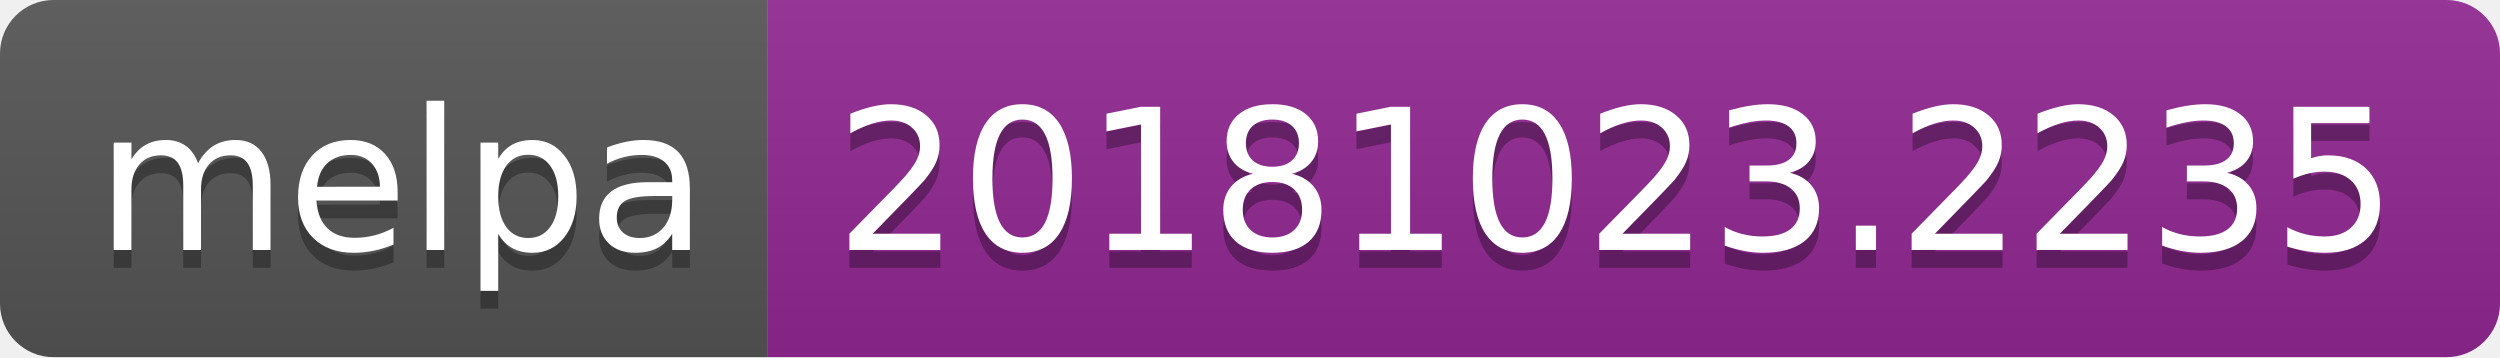
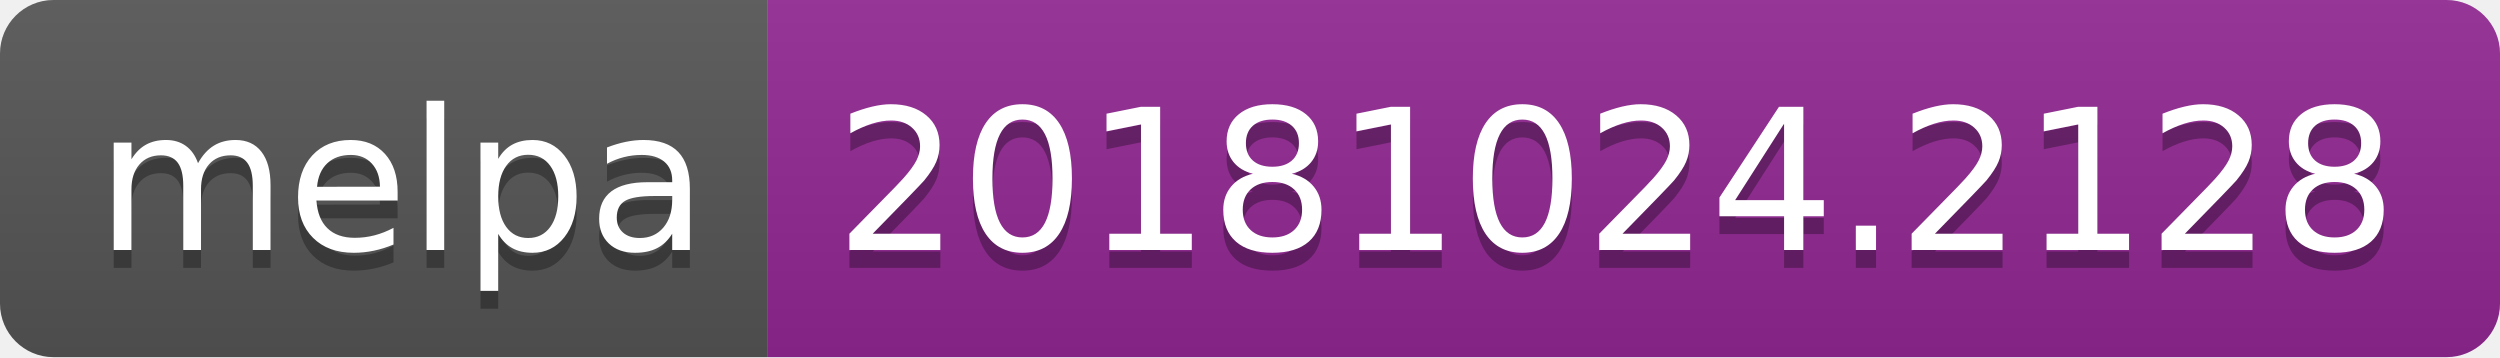
<svg xmlns="http://www.w3.org/2000/svg" width="140" height="20">
  <linearGradient id="b" x2="0" y2="100%">
    <stop offset="0" stop-color="#bbb" stop-opacity=".1" />
    <stop offset="1" stop-opacity=".1" />
  </linearGradient>
  <clipPath id="a">
    <rect width="140" height="20" rx="3" fill="#fff" />
  </clipPath>
  <g clip-path="url(#a)">
    <path fill="#555" d="M0 0h43v20H0z" />
    <path fill="#922793" d="M43 0h97v20H43z" />
    <path fill="url(#b)" d="M0 0h140v20H0z" />
  </g>
  <g fill="#fff" text-anchor="middle" font-family="DejaVu Sans,Verdana,Geneva,sans-serif" font-size="110">
    <text x="225" y="150" fill="#010101" fill-opacity=".3" transform="scale(.1)" textLength="330">melpa</text>
    <text x="225" y="140" transform="scale(.1)" textLength="330">melpa</text>
-     <text x="905" y="150" fill="#010101" fill-opacity=".3" transform="scale(.1)" textLength="870">20181023.2235</text>
-     <text x="905" y="140" transform="scale(.1)" textLength="870">20181023.2235</text>
+     <text x="905" y="150" fill="#010101" fill-opacity=".3" transform="scale(.1)" textLength="870">20181024.2128</text>
+     <text x="905" y="140" transform="scale(.1)" textLength="870">20181024.2128</text>
  </g>
</svg>
